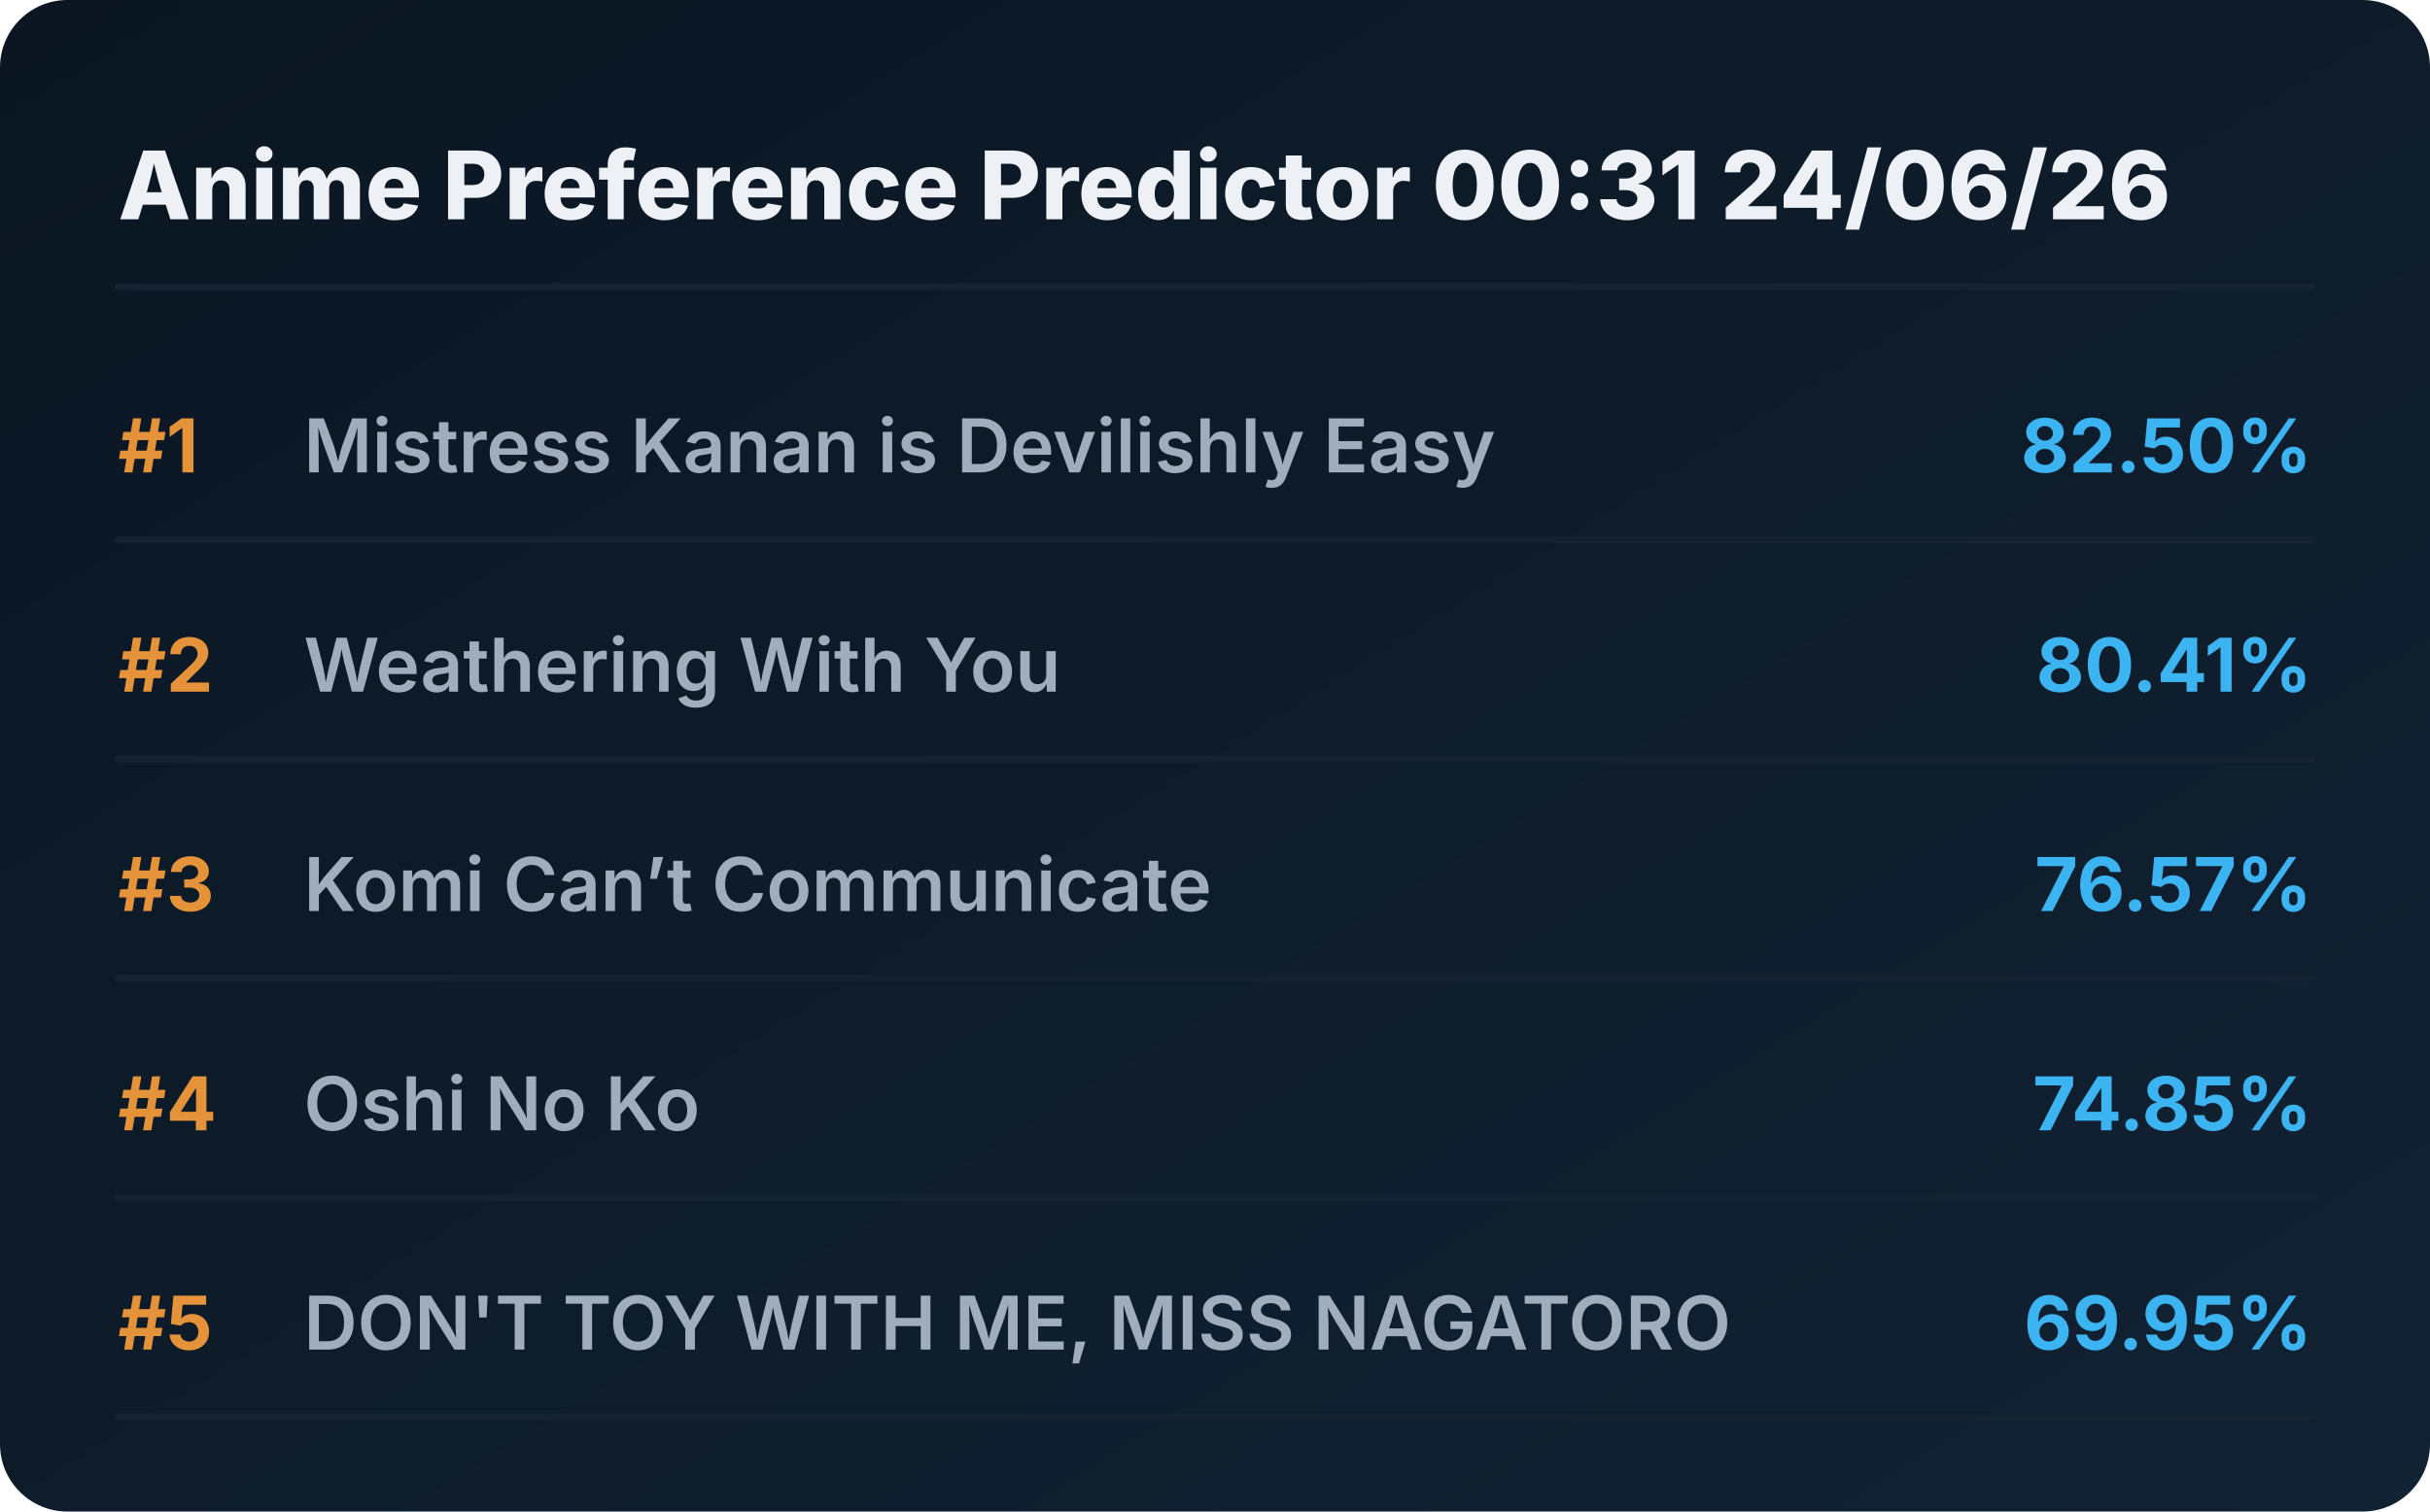
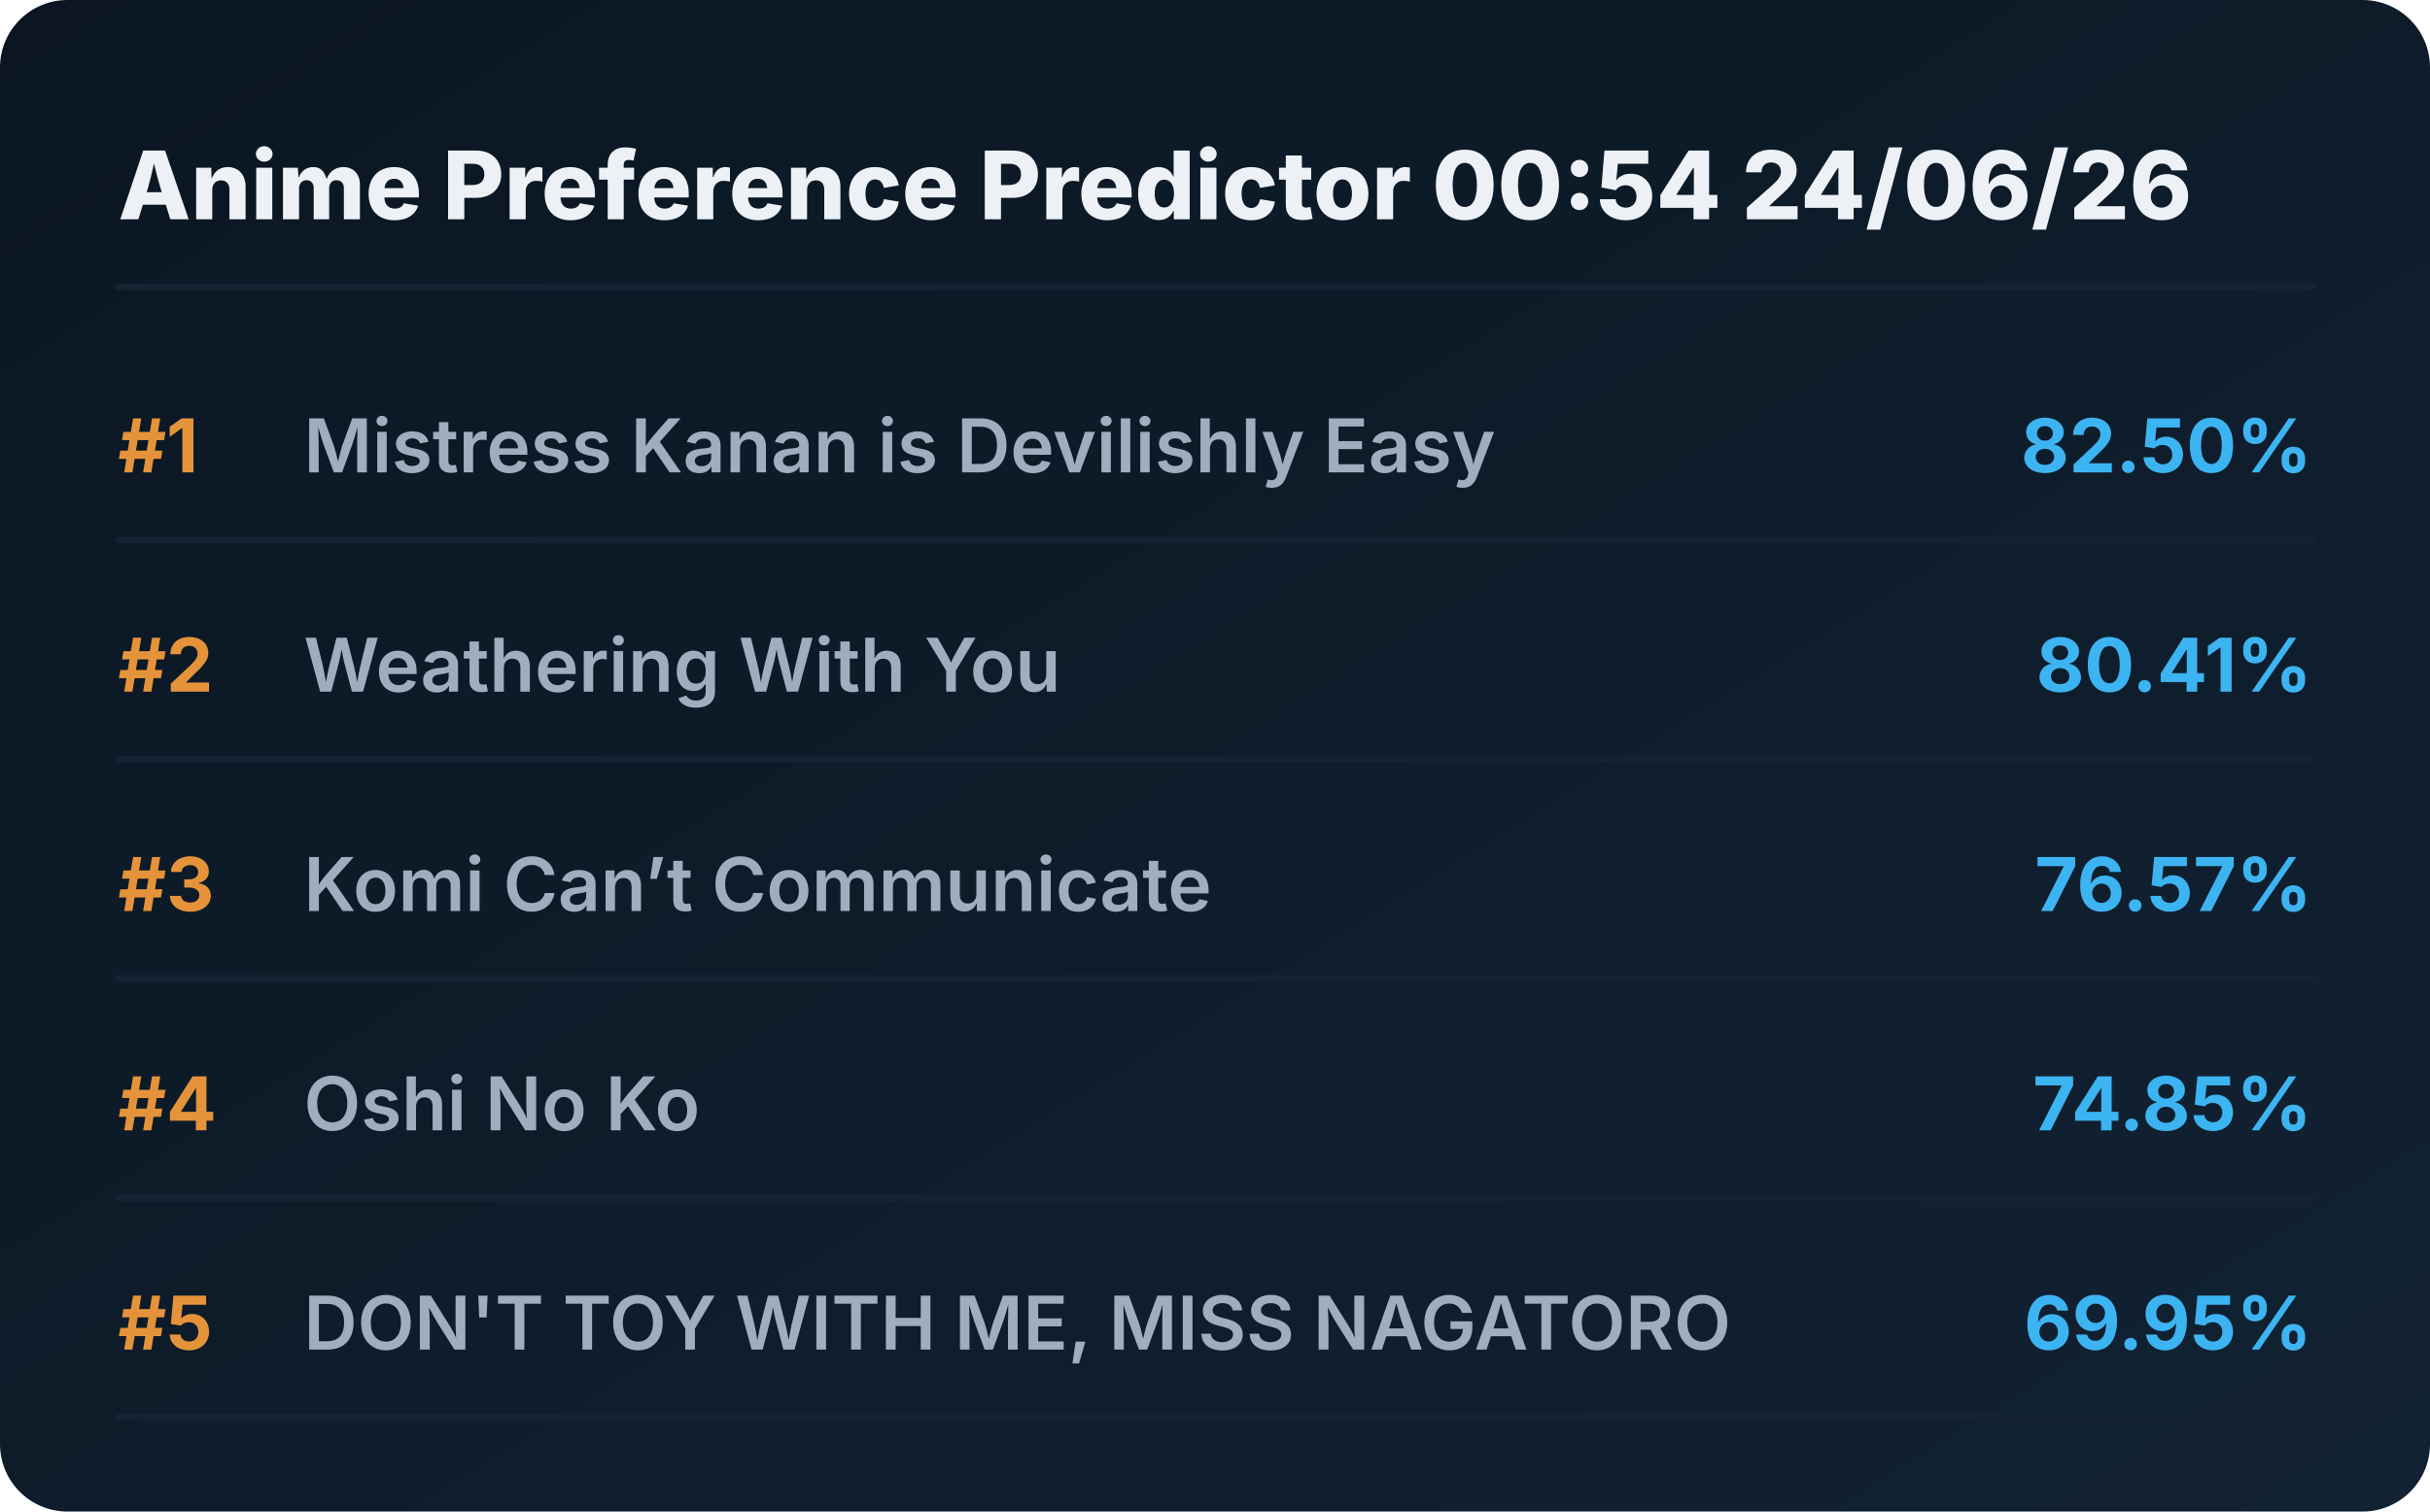
<svg xmlns="http://www.w3.org/2000/svg" viewBox="0 0 720 448" preserveAspectRatio="xMidYMid meet" style="width: 100%; height: auto; max-width: 720px;">
  <defs>
    <linearGradient id="boxGrad" x1="0%" y1="0%" x2="100%" y2="100%">
      <stop offset="0%" stop-color="#0b1622" />
      <stop offset="100%" stop-color="#112233" />
    </linearGradient>
    <clipPath id="titleClip">
      <rect x="90" y="0" width="510" height="100%" />
    </clipPath>
  </defs>
  <style>
    .bg { fill: url(#boxGrad); rx: 20px; }
    .header { font-family: 'Overpass', 'Inter', system-ui, sans-serif; font-weight: 800; font-size: 28px; fill: #edf1f5; }
    .rank { font-family: 'Overpass', 'Inter', system-ui, sans-serif; font-weight: 700; font-size: 22px; fill: #e5933a; }
    .title { font-family: 'Overpass', 'Inter', system-ui, sans-serif; font-weight: 600; font-size: 22px; fill: #9fadbd; }
    .score { font-family: 'Overpass', 'Inter', system-ui, sans-serif; font-weight: 700; font-size: 22px; fill: #3db4f2; }
    .line { stroke: #152232; stroke-width: 2; stroke-linecap: round; }
  </style>
  <rect class="bg" width="720" height="448" />
-   <text x="35" y="65" class="header">Anime Preference Predictor 00:31 24/06/26</text>
+   <text x="35" y="65" class="header">Anime Preference Predictor 00:54 24/06/26</text>
  <line x1="35" y1="85" x2="685" y2="85" class="line" />
  <g transform="translate(0, 0)">
    <text x="35" y="140" class="rank">#1</text>
    <text x="90" y="140" class="title">Mistress Kanan is Devilishly Easy</text>
    <text x="685" y="140" class="score" text-anchor="end">82.50%</text>
    <line x1="35" y1="160" x2="685" y2="160" class="line" />
  </g>
  <g transform="translate(0, 65)">
    <text x="35" y="140" class="rank">#2</text>
    <text x="90" y="140" class="title">Weathering With You</text>
    <text x="685" y="140" class="score" text-anchor="end">80.41%</text>
    <line x1="35" y1="160" x2="685" y2="160" class="line" />
  </g>
  <g transform="translate(0, 130)">
    <text x="35" y="140" class="rank">#3</text>
    <text x="90" y="140" class="title">Komi Can’t Communicate</text>
    <text x="685" y="140" class="score" text-anchor="end">76.57%</text>
    <line x1="35" y1="160" x2="685" y2="160" class="line" />
  </g>
  <g transform="translate(0, 195)">
    <text x="35" y="140" class="rank">#4</text>
    <text x="90" y="140" class="title">Oshi No Ko</text>
    <text x="685" y="140" class="score" text-anchor="end">74.85%</text>
    <line x1="35" y1="160" x2="685" y2="160" class="line" />
  </g>
  <g transform="translate(0, 260)">
    <text x="35" y="140" class="rank">#5</text>
    <text x="90" y="140" class="title">DON'T TOY WITH ME, MISS NAGATORO</text>
    <text x="685" y="140" class="score" text-anchor="end">69.95%</text>
    <line x1="35" y1="160" x2="685" y2="160" class="line" />
  </g>
</svg>
